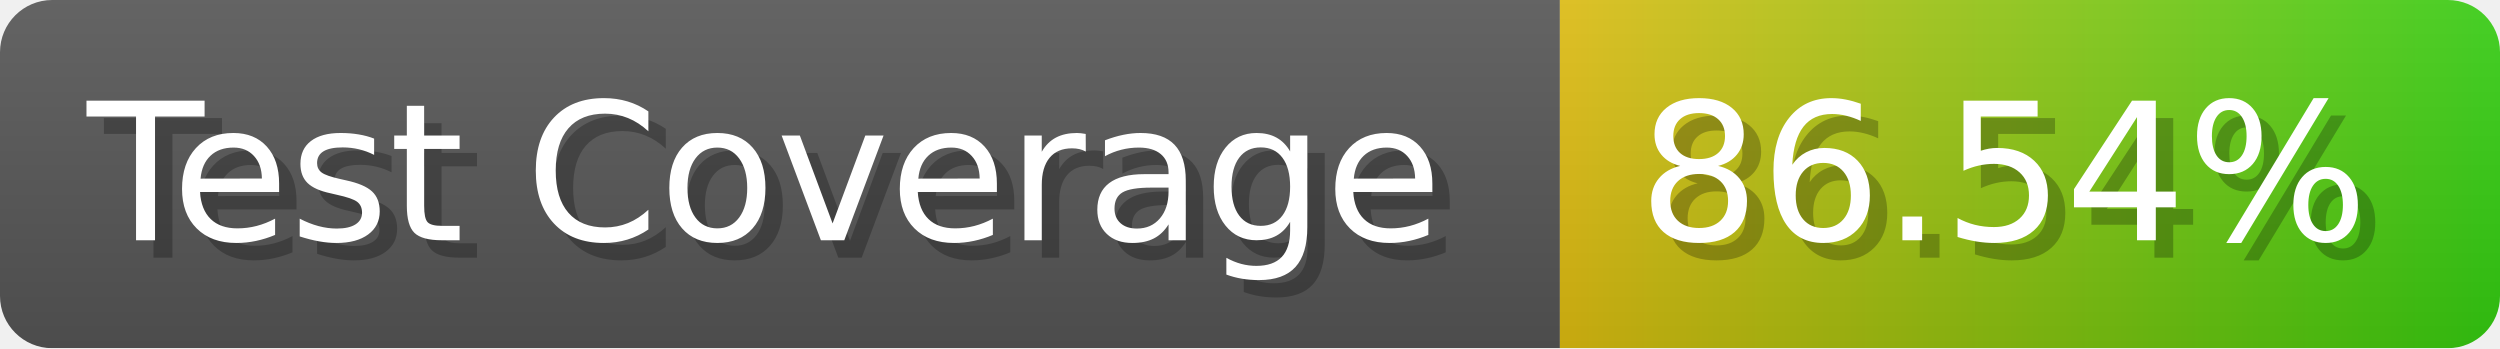
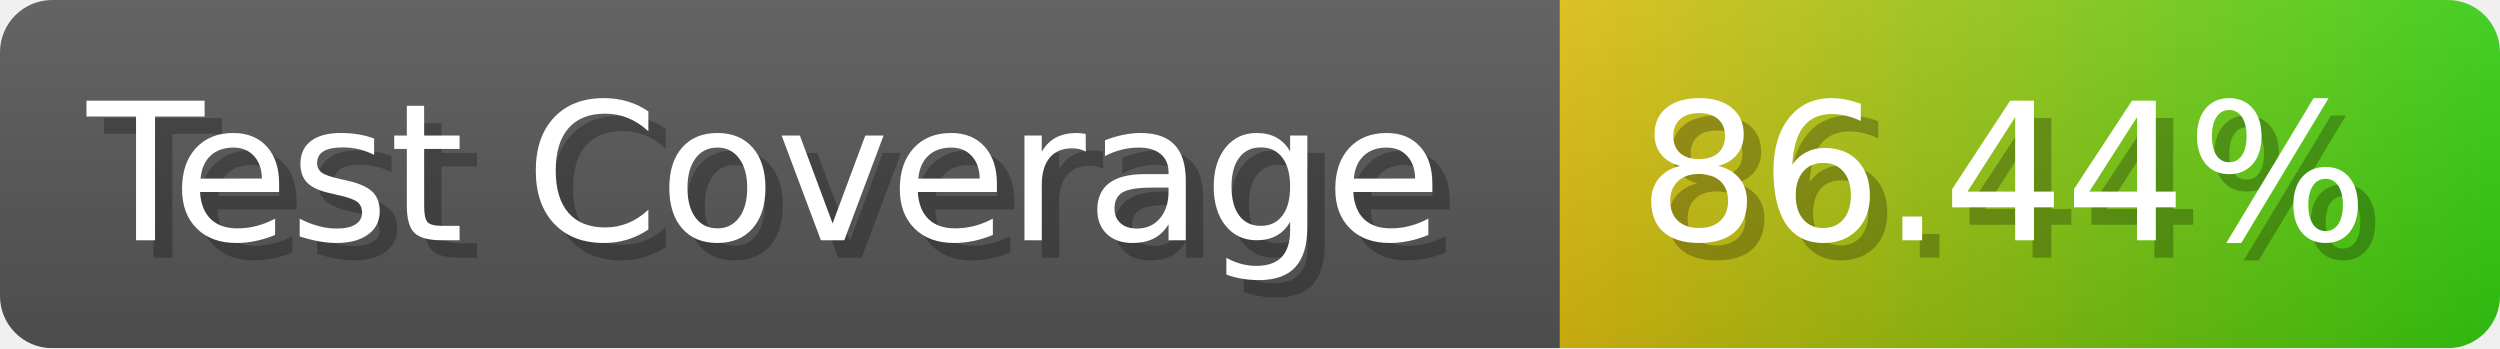
- <svg xmlns="http://www.w3.org/2000/svg" width="143.6" height="20" viewBox="0 0 1436 200" role="img" aria-label="Test Coverage: 86.54%">
+ <svg xmlns="http://www.w3.org/2000/svg" width="143.6" height="20" viewBox="0 0 1436 200" role="img" aria-label="Test Coverage: 86.44%">
  <linearGradient id="a" x2="0" y2="100%">
    <stop offset="0" stop-opacity=".1" stop-color="#EEE" />
    <stop offset="1" stop-opacity=".1" />
  </linearGradient>
  <mask id="m">
    <rect width="1436" height="200" rx="30" fill="#FFF" />
  </mask>
  <g mask="url(#m)">
    <rect width="896" height="200" fill="#555" />
    <rect width="540" height="200" fill="url(#x)" x="896" />
    <rect width="1436" height="200" fill="url(#a)" />
  </g>
  <g aria-hidden="true" fill="#fff" text-anchor="start" font-family="Verdana,DejaVu Sans,sans-serif" font-size="110">
    <text x="60" y="148" textLength="796" fill="#000" opacity="0.25">Test Coverage</text>
    <text x="50" y="138" textLength="796">Test Coverage</text>
-     <text x="951" y="148" textLength="440" fill="#000" opacity="0.25">86.54%</text>
-     <text x="941" y="138" textLength="440">86.54%</text>
+     <text x="951" y="148" textLength="440" fill="#000" opacity="0.25">86.44%</text>
+     <text x="941" y="138" textLength="440">86.44%</text>
  </g>
  <linearGradient id="x" x1="0%" y1="0%" x2="100%" y2="0%">
    <stop offset="0%" style="stop-color:#DB1" />
    <stop offset="100%" style="stop-color:#3C1" />
  </linearGradient>
</svg>
